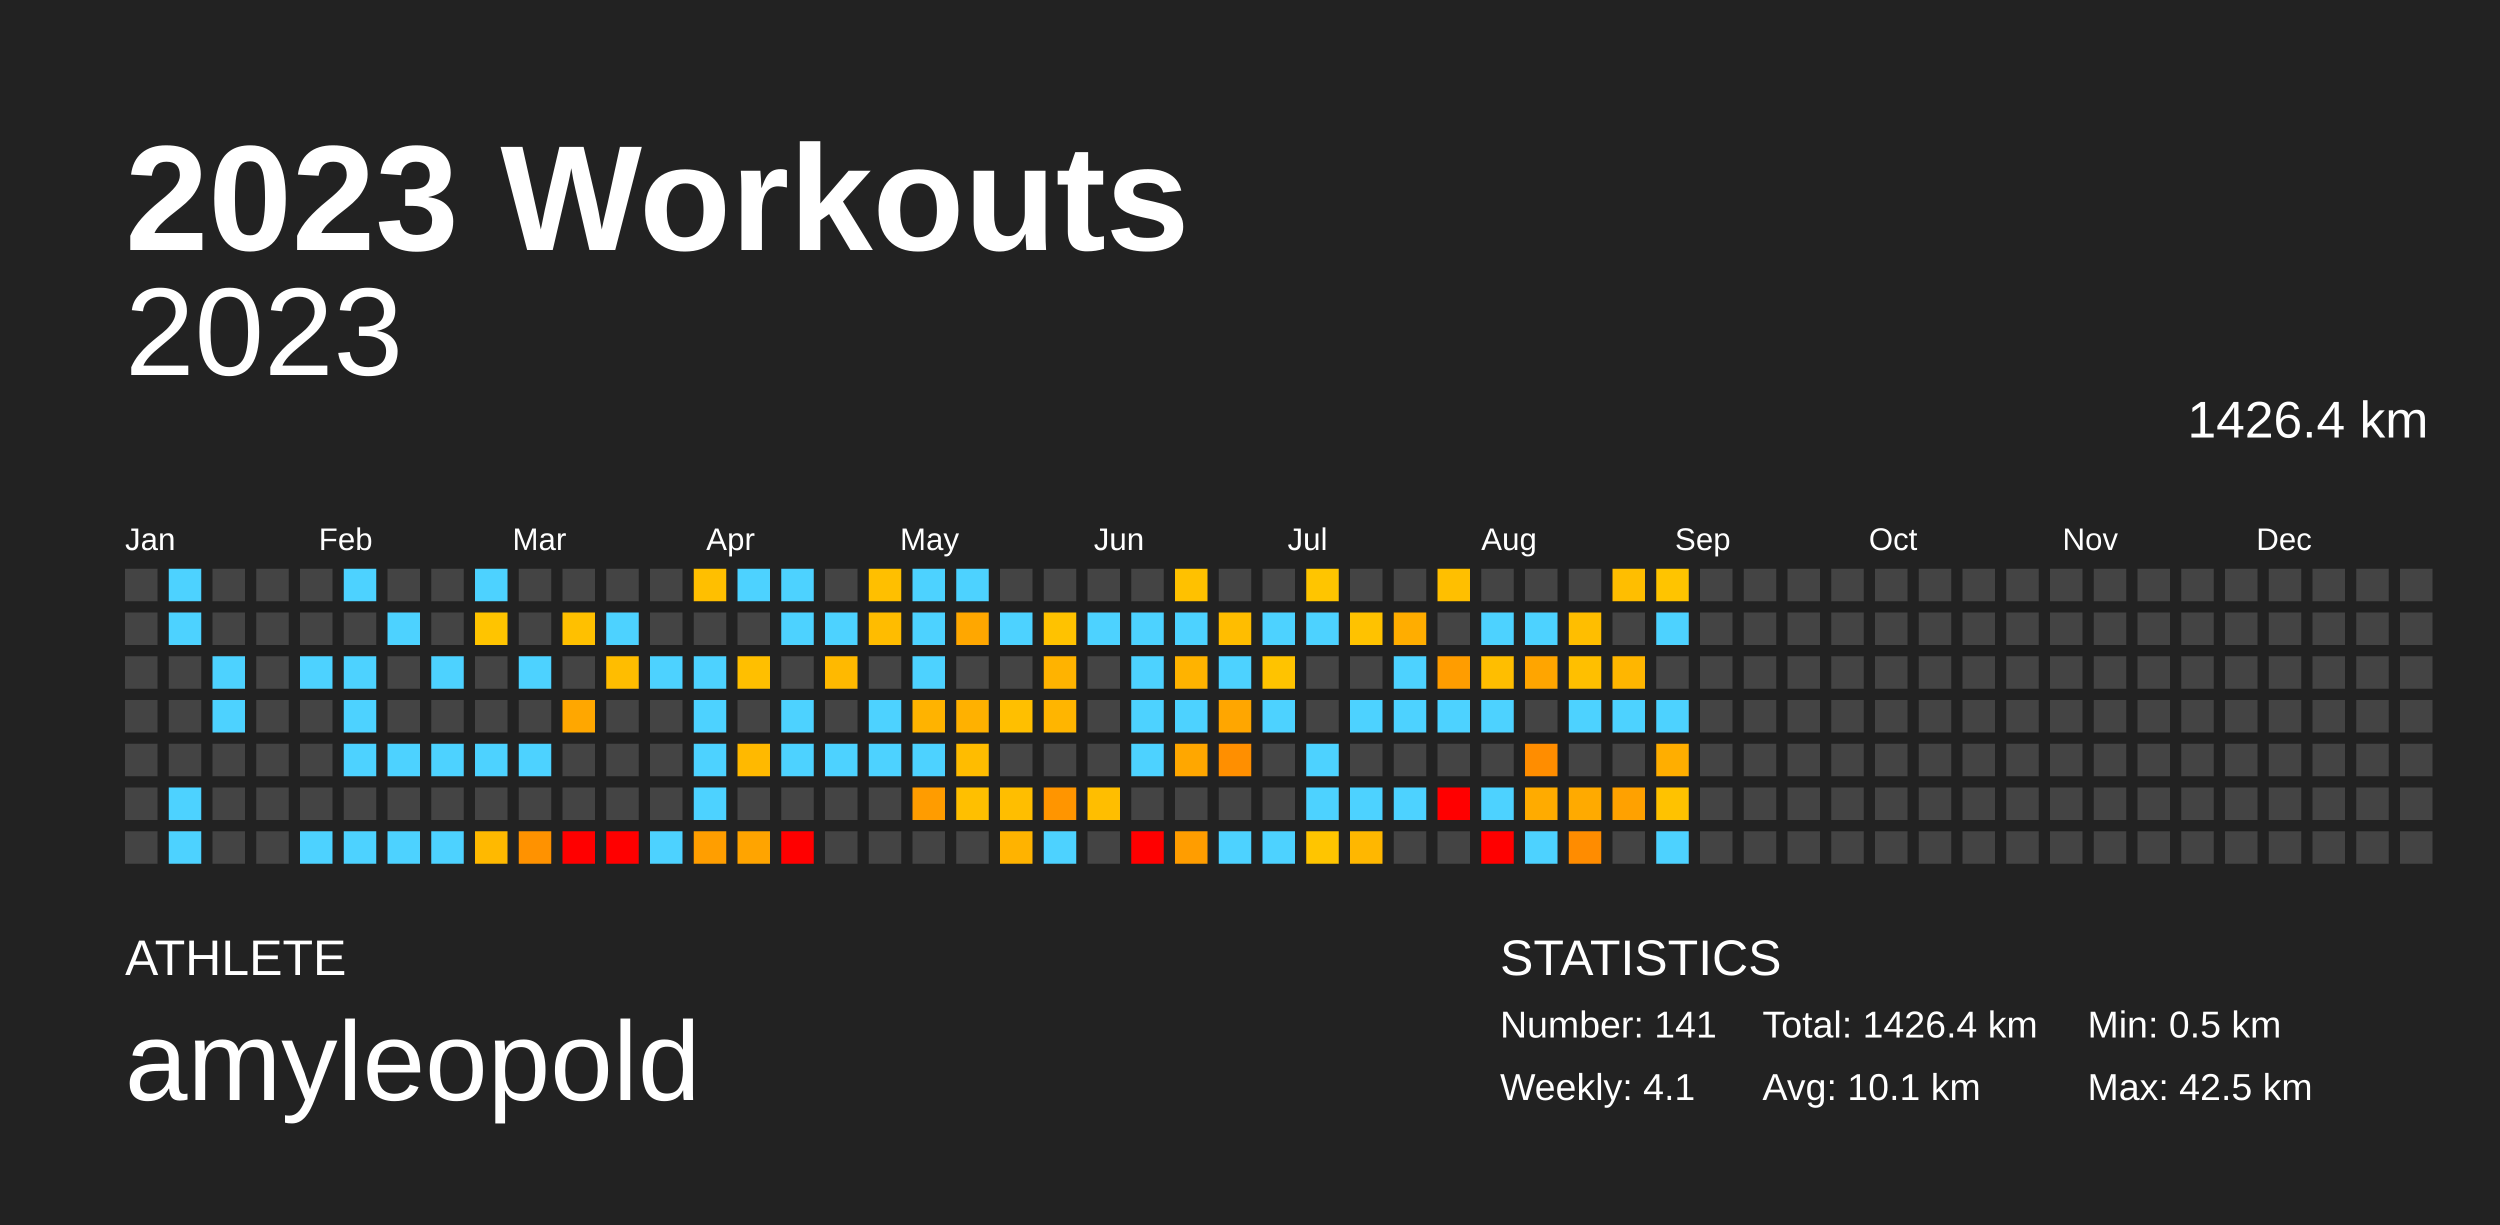
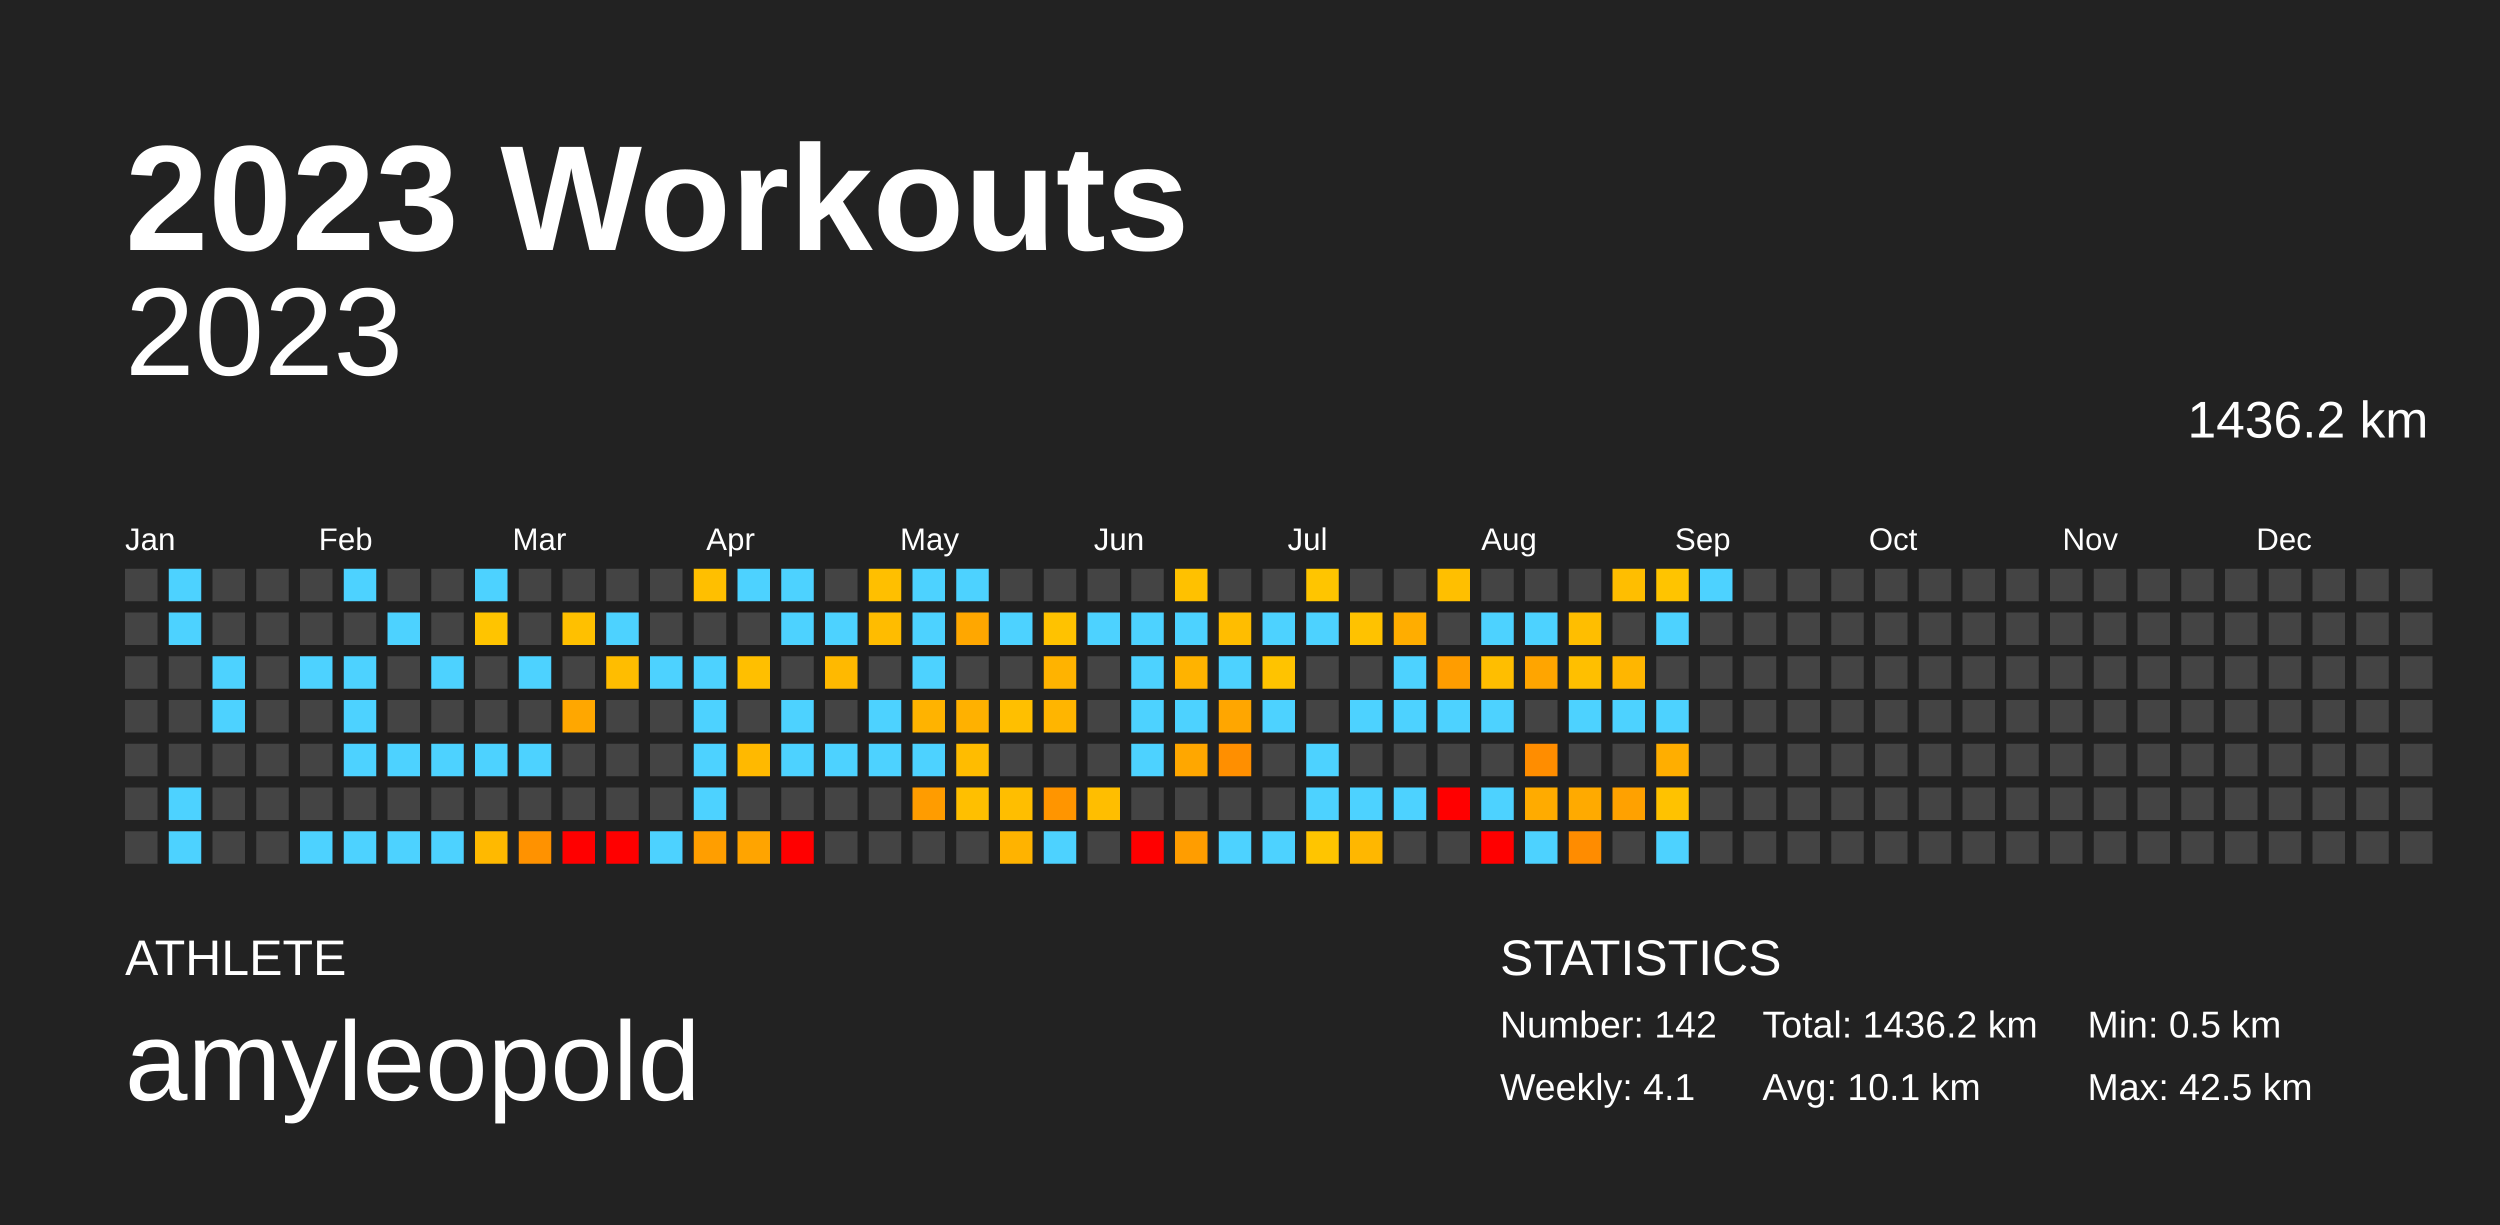
<svg xmlns="http://www.w3.org/2000/svg" baseProfile="full" height="98mm" version="1.1" viewBox="0,0,200,98" width="200mm">
  <defs />
  <rect fill="#222222" height="98" width="200" x="0" y="0" />
  <text fill="#FFFFFF" style="font-size:12px; font-family:Arial; font-weight:bold;" x="10" y="20">2023 Workouts</text>
  <text fill="#FFFFFF" style="font-size:4px; font-family:Arial" x="10" y="78">ATHLETE</text>
  <text fill="#FFFFFF" style="font-size:9px; font-family:Arial" x="10" y="88">amyleopold</text>
  <text fill="#FFFFFF" style="font-size:4px; font-family:Arial" x="120" y="78">STATISTICS</text>
-   <text fill="#FFFFFF" style="font-size:3px; font-family:Arial" x="120" y="83">Number: 141</text>
+   <text fill="#FFFFFF" style="font-size:3px; font-family:Arial" x="120" y="83">Number: 142</text>
  <text fill="#FFFFFF" style="font-size:3px; font-family:Arial" x="120" y="88">Weekly: 4.1</text>
-   <text fill="#FFFFFF" style="font-size:3px; font-family:Arial" x="141" y="83">Total: 1426.4 km</text>
+   <text fill="#FFFFFF" style="font-size:3px; font-family:Arial" x="141" y="83">Total: 1436.2 km</text>
  <text fill="#FFFFFF" style="font-size:3px; font-family:Arial" x="141" y="88">Avg: 10.1 km</text>
  <text fill="#FFFFFF" style="font-size:3px; font-family:Arial" x="167" y="83">Min: 0.5 km</text>
  <text fill="#FFFFFF" style="font-size:3px; font-family:Arial" x="167" y="88">Max: 42.5 km</text>
  <text alignment-baseline="hanging" fill="#FFFFFF" style="font-size:10.0px; font-family:Arial;" x="10" y="30">2023</text>
-   <text alignment-baseline="hanging" fill="#FFFFFF" style="font-size:4.125px; font-family:Arial;" x="175" y="35">1426.4 km</text>
+   <text alignment-baseline="hanging" fill="#FFFFFF" style="font-size:4.125px; font-family:Arial;" x="175" y="35">1436.2 km</text>
  <text fill="#FFFFFF" style="font-size:2.5px; font-family:Arial" x="10.0" y="44">Jan</text>
  <text fill="#FFFFFF" style="font-size:2.5px; font-family:Arial" x="25.5" y="44">Feb</text>
  <text fill="#FFFFFF" style="font-size:2.5px; font-family:Arial" x="41.0" y="44">Mar</text>
  <text fill="#FFFFFF" style="font-size:2.5px; font-family:Arial" x="56.5" y="44">Apr</text>
  <text fill="#FFFFFF" style="font-size:2.5px; font-family:Arial" x="72.0" y="44">May</text>
  <text fill="#FFFFFF" style="font-size:2.5px; font-family:Arial" x="87.5" y="44">Jun</text>
  <text fill="#FFFFFF" style="font-size:2.5px; font-family:Arial" x="103.0" y="44">Jul</text>
  <text fill="#FFFFFF" style="font-size:2.5px; font-family:Arial" x="118.5" y="44">Aug</text>
  <text fill="#FFFFFF" style="font-size:2.5px; font-family:Arial" x="134.0" y="44">Sep</text>
  <text fill="#FFFFFF" style="font-size:2.5px; font-family:Arial" x="149.5" y="44">Oct</text>
  <text fill="#FFFFFF" style="font-size:2.5px; font-family:Arial" x="165.0" y="44">Nov</text>
  <text fill="#FFFFFF" style="font-size:2.5px; font-family:Arial" x="180.5" y="44">Dec</text>
  <rect fill="#444444" height="2.6" width="2.6" x="10.0" y="45.5" />
  <rect fill="#444444" height="2.6" width="2.6" x="10.0" y="49.0" />
  <rect fill="#444444" height="2.6" width="2.6" x="10.0" y="52.5" />
  <rect fill="#444444" height="2.6" width="2.6" x="10.0" y="56.0" />
  <rect fill="#444444" height="2.6" width="2.6" x="10.0" y="59.5" />
  <rect fill="#444444" height="2.6" width="2.6" x="10.0" y="63.0" />
  <rect fill="#444444" height="2.6" width="2.6" x="10.0" y="66.5" />
  <rect fill="#4dd2ff" height="2.6" width="2.6" x="13.5" y="45.5" />
  <rect fill="#4dd2ff" height="2.6" width="2.6" x="13.5" y="49.0" />
  <rect fill="#444444" height="2.6" width="2.6" x="13.5" y="52.5" />
  <rect fill="#444444" height="2.6" width="2.6" x="13.5" y="56.0" />
  <rect fill="#444444" height="2.6" width="2.6" x="13.5" y="59.5" />
  <rect fill="#4dd2ff" height="2.6" width="2.6" x="13.5" y="63.0" />
  <rect fill="#4dd2ff" height="2.6" width="2.6" x="13.5" y="66.5" />
  <rect fill="#444444" height="2.6" width="2.6" x="17.0" y="45.5" />
  <rect fill="#444444" height="2.6" width="2.6" x="17.0" y="49.0" />
  <rect fill="#4dd2ff" height="2.6" width="2.6" x="17.0" y="52.5" />
  <rect fill="#4dd2ff" height="2.6" width="2.6" x="17.0" y="56.0" />
  <rect fill="#444444" height="2.6" width="2.6" x="17.0" y="59.5" />
  <rect fill="#444444" height="2.6" width="2.6" x="17.0" y="63.0" />
  <rect fill="#444444" height="2.6" width="2.6" x="17.0" y="66.5" />
  <rect fill="#444444" height="2.6" width="2.6" x="20.5" y="45.5" />
  <rect fill="#444444" height="2.6" width="2.6" x="20.5" y="49.0" />
  <rect fill="#444444" height="2.6" width="2.6" x="20.5" y="52.5" />
  <rect fill="#444444" height="2.6" width="2.6" x="20.5" y="56.0" />
  <rect fill="#444444" height="2.6" width="2.6" x="20.5" y="59.5" />
  <rect fill="#444444" height="2.6" width="2.6" x="20.5" y="63.0" />
  <rect fill="#444444" height="2.6" width="2.6" x="20.5" y="66.5" />
  <rect fill="#444444" height="2.6" width="2.6" x="24.0" y="45.5" />
  <rect fill="#444444" height="2.6" width="2.6" x="24.0" y="49.0" />
  <rect fill="#4dd2ff" height="2.6" width="2.6" x="24.0" y="52.5" />
  <rect fill="#444444" height="2.6" width="2.6" x="24.0" y="56.0" />
  <rect fill="#444444" height="2.6" width="2.6" x="24.0" y="59.5" />
  <rect fill="#444444" height="2.6" width="2.6" x="24.0" y="63.0" />
  <rect fill="#4dd2ff" height="2.6" width="2.6" x="24.0" y="66.5" />
  <rect fill="#4dd2ff" height="2.6" width="2.6" x="27.5" y="45.5" />
  <rect fill="#444444" height="2.6" width="2.6" x="27.5" y="49.0" />
  <rect fill="#4dd2ff" height="2.6" width="2.6" x="27.5" y="52.5" />
  <rect fill="#4dd2ff" height="2.6" width="2.6" x="27.5" y="56.0" />
  <rect fill="#4dd2ff" height="2.6" width="2.6" x="27.5" y="59.5" />
  <rect fill="#444444" height="2.6" width="2.6" x="27.5" y="63.0" />
  <rect fill="#4dd2ff" height="2.6" width="2.6" x="27.5" y="66.5" />
  <rect fill="#444444" height="2.6" width="2.6" x="31.0" y="45.5" />
  <rect fill="#4dd2ff" height="2.6" width="2.6" x="31.0" y="49.0" />
  <rect fill="#444444" height="2.6" width="2.6" x="31.0" y="52.5" />
  <rect fill="#444444" height="2.6" width="2.6" x="31.0" y="56.0" />
  <rect fill="#4dd2ff" height="2.6" width="2.6" x="31.0" y="59.5" />
  <rect fill="#444444" height="2.6" width="2.6" x="31.0" y="63.0" />
  <rect fill="#4dd2ff" height="2.6" width="2.6" x="31.0" y="66.5" />
  <rect fill="#444444" height="2.6" width="2.6" x="34.5" y="45.5" />
  <rect fill="#444444" height="2.6" width="2.6" x="34.5" y="49.0" />
  <rect fill="#4dd2ff" height="2.6" width="2.6" x="34.5" y="52.5" />
  <rect fill="#444444" height="2.6" width="2.6" x="34.5" y="56.0" />
  <rect fill="#4dd2ff" height="2.6" width="2.6" x="34.5" y="59.5" />
  <rect fill="#444444" height="2.6" width="2.6" x="34.5" y="63.0" />
  <rect fill="#4dd2ff" height="2.6" width="2.6" x="34.5" y="66.5" />
  <rect fill="#4dd2ff" height="2.6" width="2.6" x="38.0" y="45.5" />
  <rect fill="#ffc400" height="2.6" width="2.6" x="38.0" y="49.0" />
  <rect fill="#444444" height="2.6" width="2.6" x="38.0" y="52.5" />
  <rect fill="#444444" height="2.6" width="2.6" x="38.0" y="56.0" />
  <rect fill="#4dd2ff" height="2.6" width="2.6" x="38.0" y="59.5" />
  <rect fill="#444444" height="2.6" width="2.6" x="38.0" y="63.0" />
  <rect fill="#ffb900" height="2.6" width="2.6" x="38.0" y="66.5" />
  <rect fill="#444444" height="2.6" width="2.6" x="41.5" y="45.5" />
  <rect fill="#444444" height="2.6" width="2.6" x="41.5" y="49.0" />
  <rect fill="#4dd2ff" height="2.6" width="2.6" x="41.5" y="52.5" />
  <rect fill="#444444" height="2.6" width="2.6" x="41.5" y="56.0" />
  <rect fill="#4dd2ff" height="2.6" width="2.6" x="41.5" y="59.5" />
  <rect fill="#444444" height="2.6" width="2.6" x="41.5" y="63.0" />
  <rect fill="#ff9200" height="2.6" width="2.6" x="41.5" y="66.5" />
  <rect fill="#444444" height="2.6" width="2.6" x="45.0" y="45.5" />
  <rect fill="#ffc000" height="2.6" width="2.6" x="45.0" y="49.0" />
  <rect fill="#444444" height="2.6" width="2.6" x="45.0" y="52.5" />
  <rect fill="#ffa700" height="2.6" width="2.6" x="45.0" y="56.0" />
  <rect fill="#444444" height="2.6" width="2.6" x="45.0" y="59.5" />
  <rect fill="#444444" height="2.6" width="2.6" x="45.0" y="63.0" />
  <rect fill="red" height="2.6" width="2.6" x="45.0" y="66.5" />
  <rect fill="#444444" height="2.6" width="2.6" x="48.5" y="45.5" />
  <rect fill="#4dd2ff" height="2.6" width="2.6" x="48.5" y="49.0" />
  <rect fill="#ffbd00" height="2.6" width="2.6" x="48.5" y="52.5" />
  <rect fill="#444444" height="2.6" width="2.6" x="48.5" y="56.0" />
  <rect fill="#444444" height="2.6" width="2.6" x="48.5" y="59.5" />
  <rect fill="#444444" height="2.6" width="2.6" x="48.5" y="63.0" />
  <rect fill="red" height="2.6" width="2.6" x="48.5" y="66.5" />
  <rect fill="#444444" height="2.6" width="2.6" x="52.0" y="45.5" />
  <rect fill="#444444" height="2.6" width="2.6" x="52.0" y="49.0" />
  <rect fill="#4dd2ff" height="2.6" width="2.6" x="52.0" y="52.5" />
  <rect fill="#444444" height="2.6" width="2.6" x="52.0" y="56.0" />
  <rect fill="#444444" height="2.6" width="2.6" x="52.0" y="59.5" />
  <rect fill="#444444" height="2.6" width="2.6" x="52.0" y="63.0" />
  <rect fill="#4dd2ff" height="2.6" width="2.6" x="52.0" y="66.5" />
  <rect fill="#ffbf00" height="2.6" width="2.6" x="55.5" y="45.5" />
  <rect fill="#444444" height="2.6" width="2.6" x="55.5" y="49.0" />
  <rect fill="#4dd2ff" height="2.6" width="2.6" x="55.5" y="52.5" />
  <rect fill="#4dd2ff" height="2.6" width="2.6" x="55.5" y="56.0" />
  <rect fill="#4dd2ff" height="2.6" width="2.6" x="55.5" y="59.5" />
  <rect fill="#4dd2ff" height="2.6" width="2.6" x="55.5" y="63.0" />
  <rect fill="#ff9e00" height="2.6" width="2.6" x="55.5" y="66.5" />
  <rect fill="#4dd2ff" height="2.6" width="2.6" x="59.0" y="45.5" />
  <rect fill="#444444" height="2.6" width="2.6" x="59.0" y="49.0" />
  <rect fill="#ffbf00" height="2.6" width="2.6" x="59.0" y="52.5" />
  <rect fill="#444444" height="2.6" width="2.6" x="59.0" y="56.0" />
  <rect fill="#ffb900" height="2.6" width="2.6" x="59.0" y="59.5" />
  <rect fill="#444444" height="2.6" width="2.6" x="59.0" y="63.0" />
  <rect fill="#ffa400" height="2.6" width="2.6" x="59.0" y="66.5" />
  <rect fill="#4dd2ff" height="2.6" width="2.6" x="62.5" y="45.5" />
  <rect fill="#4dd2ff" height="2.6" width="2.6" x="62.5" y="49.0" />
  <rect fill="#444444" height="2.6" width="2.6" x="62.5" y="52.5" />
  <rect fill="#4dd2ff" height="2.6" width="2.6" x="62.5" y="56.0" />
  <rect fill="#4dd2ff" height="2.6" width="2.6" x="62.5" y="59.5" />
  <rect fill="#444444" height="2.6" width="2.6" x="62.5" y="63.0" />
  <rect fill="red" height="2.6" width="2.6" x="62.5" y="66.5" />
  <rect fill="#444444" height="2.6" width="2.6" x="66.0" y="45.5" />
  <rect fill="#4dd2ff" height="2.6" width="2.6" x="66.0" y="49.0" />
  <rect fill="#ffb900" height="2.6" width="2.6" x="66.0" y="52.5" />
  <rect fill="#444444" height="2.6" width="2.6" x="66.0" y="56.0" />
  <rect fill="#4dd2ff" height="2.6" width="2.6" x="66.0" y="59.5" />
  <rect fill="#444444" height="2.6" width="2.6" x="66.0" y="63.0" />
  <rect fill="#444444" height="2.6" width="2.6" x="66.0" y="66.5" />
  <rect fill="#ffbf00" height="2.6" width="2.6" x="69.5" y="45.5" />
  <rect fill="#ffbc00" height="2.6" width="2.6" x="69.5" y="49.0" />
  <rect fill="#444444" height="2.6" width="2.6" x="69.5" y="52.5" />
  <rect fill="#4dd2ff" height="2.6" width="2.6" x="69.5" y="56.0" />
  <rect fill="#4dd2ff" height="2.6" width="2.6" x="69.5" y="59.5" />
  <rect fill="#444444" height="2.6" width="2.6" x="69.5" y="63.0" />
  <rect fill="#444444" height="2.6" width="2.6" x="69.5" y="66.5" />
  <rect fill="#4dd2ff" height="2.6" width="2.6" x="73.0" y="45.5" />
  <rect fill="#4dd2ff" height="2.6" width="2.6" x="73.0" y="49.0" />
  <rect fill="#4dd2ff" height="2.6" width="2.6" x="73.0" y="52.5" />
  <rect fill="#ffb300" height="2.6" width="2.6" x="73.0" y="56.0" />
  <rect fill="#4dd2ff" height="2.6" width="2.6" x="73.0" y="59.5" />
  <rect fill="#ff9c00" height="2.6" width="2.6" x="73.0" y="63.0" />
  <rect fill="#444444" height="2.6" width="2.6" x="73.0" y="66.5" />
  <rect fill="#4dd2ff" height="2.6" width="2.6" x="76.5" y="45.5" />
  <rect fill="#ffa700" height="2.6" width="2.6" x="76.5" y="49.0" />
  <rect fill="#444444" height="2.6" width="2.6" x="76.5" y="52.5" />
  <rect fill="#ffb100" height="2.6" width="2.6" x="76.5" y="56.0" />
  <rect fill="#ffbc00" height="2.6" width="2.6" x="76.5" y="59.5" />
  <rect fill="#ffbf00" height="2.6" width="2.6" x="76.5" y="63.0" />
  <rect fill="#444444" height="2.6" width="2.6" x="76.5" y="66.5" />
  <rect fill="#444444" height="2.6" width="2.6" x="80.0" y="45.5" />
  <rect fill="#4dd2ff" height="2.6" width="2.6" x="80.0" y="49.0" />
  <rect fill="#444444" height="2.6" width="2.6" x="80.0" y="52.5" />
  <rect fill="#ffbf00" height="2.6" width="2.6" x="80.0" y="56.0" />
  <rect fill="#444444" height="2.6" width="2.6" x="80.0" y="59.5" />
  <rect fill="#ffbe00" height="2.6" width="2.6" x="80.0" y="63.0" />
  <rect fill="#ffb300" height="2.6" width="2.6" x="80.0" y="66.5" />
  <rect fill="#444444" height="2.6" width="2.6" x="83.5" y="45.5" />
  <rect fill="#ffc200" height="2.6" width="2.6" x="83.5" y="49.0" />
  <rect fill="#ffb300" height="2.6" width="2.6" x="83.5" y="52.5" />
  <rect fill="#ffb500" height="2.6" width="2.6" x="83.5" y="56.0" />
  <rect fill="#444444" height="2.6" width="2.6" x="83.5" y="59.5" />
  <rect fill="#ff9500" height="2.6" width="2.6" x="83.5" y="63.0" />
  <rect fill="#4dd2ff" height="2.6" width="2.6" x="83.5" y="66.5" />
  <rect fill="#444444" height="2.6" width="2.6" x="87.0" y="45.5" />
  <rect fill="#4dd2ff" height="2.6" width="2.6" x="87.0" y="49.0" />
  <rect fill="#444444" height="2.6" width="2.6" x="87.0" y="52.5" />
  <rect fill="#444444" height="2.6" width="2.6" x="87.0" y="56.0" />
  <rect fill="#444444" height="2.6" width="2.6" x="87.0" y="59.5" />
  <rect fill="#ffbe00" height="2.6" width="2.6" x="87.0" y="63.0" />
  <rect fill="#444444" height="2.6" width="2.6" x="87.0" y="66.5" />
  <rect fill="#444444" height="2.6" width="2.6" x="90.5" y="45.5" />
  <rect fill="#4dd2ff" height="2.6" width="2.6" x="90.5" y="49.0" />
  <rect fill="#4dd2ff" height="2.6" width="2.6" x="90.5" y="52.5" />
  <rect fill="#4dd2ff" height="2.6" width="2.6" x="90.5" y="56.0" />
  <rect fill="#4dd2ff" height="2.6" width="2.6" x="90.5" y="59.5" />
  <rect fill="#444444" height="2.6" width="2.6" x="90.5" y="63.0" />
  <rect fill="red" height="2.6" width="2.6" x="90.5" y="66.5" />
  <rect fill="#ffc100" height="2.6" width="2.6" x="94.0" y="45.5" />
  <rect fill="#4dd2ff" height="2.6" width="2.6" x="94.0" y="49.0" />
  <rect fill="#ffb300" height="2.6" width="2.6" x="94.0" y="52.5" />
  <rect fill="#4dd2ff" height="2.6" width="2.6" x="94.0" y="56.0" />
  <rect fill="#ffa700" height="2.6" width="2.6" x="94.0" y="59.5" />
  <rect fill="#444444" height="2.6" width="2.6" x="94.0" y="63.0" />
  <rect fill="#ff9d00" height="2.6" width="2.6" x="94.0" y="66.5" />
  <rect fill="#444444" height="2.6" width="2.6" x="97.5" y="45.5" />
  <rect fill="#ffbd00" height="2.6" width="2.6" x="97.5" y="49.0" />
  <rect fill="#4dd2ff" height="2.6" width="2.6" x="97.5" y="52.5" />
  <rect fill="#ffa600" height="2.6" width="2.6" x="97.5" y="56.0" />
  <rect fill="#ff8f00" height="2.6" width="2.6" x="97.5" y="59.5" />
  <rect fill="#444444" height="2.6" width="2.6" x="97.5" y="63.0" />
  <rect fill="#4dd2ff" height="2.6" width="2.6" x="97.5" y="66.5" />
  <rect fill="#444444" height="2.6" width="2.6" x="101.0" y="45.5" />
  <rect fill="#4dd2ff" height="2.6" width="2.6" x="101.0" y="49.0" />
  <rect fill="#ffc300" height="2.6" width="2.6" x="101.0" y="52.5" />
  <rect fill="#4dd2ff" height="2.6" width="2.6" x="101.0" y="56.0" />
  <rect fill="#444444" height="2.6" width="2.6" x="101.0" y="59.5" />
  <rect fill="#444444" height="2.6" width="2.6" x="101.0" y="63.0" />
  <rect fill="#4dd2ff" height="2.6" width="2.6" x="101.0" y="66.5" />
  <rect fill="#ffc500" height="2.6" width="2.6" x="104.5" y="45.5" />
  <rect fill="#4dd2ff" height="2.6" width="2.6" x="104.5" y="49.0" />
  <rect fill="#444444" height="2.6" width="2.6" x="104.5" y="52.5" />
  <rect fill="#444444" height="2.6" width="2.6" x="104.5" y="56.0" />
  <rect fill="#4dd2ff" height="2.6" width="2.6" x="104.5" y="59.5" />
  <rect fill="#4dd2ff" height="2.6" width="2.6" x="104.5" y="63.0" />
  <rect fill="#ffc500" height="2.6" width="2.6" x="104.5" y="66.5" />
  <rect fill="#444444" height="2.6" width="2.6" x="108.0" y="45.5" />
  <rect fill="#ffc200" height="2.6" width="2.6" x="108.0" y="49.0" />
  <rect fill="#444444" height="2.6" width="2.6" x="108.0" y="52.5" />
  <rect fill="#4dd2ff" height="2.6" width="2.6" x="108.0" y="56.0" />
  <rect fill="#444444" height="2.6" width="2.6" x="108.0" y="59.5" />
  <rect fill="#4dd2ff" height="2.6" width="2.6" x="108.0" y="63.0" />
  <rect fill="#ffb700" height="2.6" width="2.6" x="108.0" y="66.5" />
  <rect fill="#444444" height="2.6" width="2.6" x="111.5" y="45.5" />
  <rect fill="#ffad00" height="2.6" width="2.6" x="111.5" y="49.0" />
  <rect fill="#4dd2ff" height="2.6" width="2.6" x="111.5" y="52.5" />
  <rect fill="#4dd2ff" height="2.6" width="2.6" x="111.5" y="56.0" />
  <rect fill="#444444" height="2.6" width="2.6" x="111.5" y="59.5" />
  <rect fill="#4dd2ff" height="2.6" width="2.6" x="111.5" y="63.0" />
  <rect fill="#444444" height="2.6" width="2.6" x="111.5" y="66.5" />
  <rect fill="#ffbf00" height="2.6" width="2.6" x="115.0" y="45.5" />
  <rect fill="#444444" height="2.6" width="2.6" x="115.0" y="49.0" />
  <rect fill="#ff9d00" height="2.6" width="2.6" x="115.0" y="52.5" />
  <rect fill="#4dd2ff" height="2.6" width="2.6" x="115.0" y="56.0" />
  <rect fill="#444444" height="2.6" width="2.6" x="115.0" y="59.5" />
  <rect fill="red" height="2.6" width="2.6" x="115.0" y="63.0" />
  <rect fill="#444444" height="2.6" width="2.6" x="115.0" y="66.5" />
  <rect fill="#444444" height="2.6" width="2.6" x="118.5" y="45.5" />
  <rect fill="#4dd2ff" height="2.6" width="2.6" x="118.5" y="49.0" />
  <rect fill="#ffbe00" height="2.6" width="2.6" x="118.5" y="52.5" />
  <rect fill="#4dd2ff" height="2.6" width="2.6" x="118.5" y="56.0" />
  <rect fill="#444444" height="2.6" width="2.6" x="118.5" y="59.5" />
  <rect fill="#4dd2ff" height="2.6" width="2.6" x="118.5" y="63.0" />
  <rect fill="red" height="2.6" width="2.6" x="118.5" y="66.5" />
  <rect fill="#444444" height="2.6" width="2.6" x="122.0" y="45.5" />
  <rect fill="#4dd2ff" height="2.6" width="2.6" x="122.0" y="49.0" />
  <rect fill="#ffa500" height="2.6" width="2.6" x="122.0" y="52.5" />
  <rect fill="#444444" height="2.6" width="2.6" x="122.0" y="56.0" />
  <rect fill="#ff8d00" height="2.6" width="2.6" x="122.0" y="59.5" />
  <rect fill="#ffab00" height="2.6" width="2.6" x="122.0" y="63.0" />
  <rect fill="#4dd2ff" height="2.6" width="2.6" x="122.0" y="66.5" />
  <rect fill="#444444" height="2.6" width="2.6" x="125.5" y="45.5" />
  <rect fill="#ffbe00" height="2.6" width="2.6" x="125.5" y="49.0" />
  <rect fill="#ffbf00" height="2.6" width="2.6" x="125.5" y="52.5" />
  <rect fill="#4dd2ff" height="2.6" width="2.6" x="125.5" y="56.0" />
  <rect fill="#444444" height="2.6" width="2.6" x="125.5" y="59.5" />
  <rect fill="#ffaa00" height="2.6" width="2.6" x="125.5" y="63.0" />
  <rect fill="#ff8c00" height="2.6" width="2.6" x="125.5" y="66.5" />
  <rect fill="#ffbe00" height="2.6" width="2.6" x="129.0" y="45.5" />
  <rect fill="#444444" height="2.6" width="2.6" x="129.0" y="49.0" />
  <rect fill="#ffb600" height="2.6" width="2.6" x="129.0" y="52.5" />
  <rect fill="#4dd2ff" height="2.6" width="2.6" x="129.0" y="56.0" />
  <rect fill="#444444" height="2.6" width="2.6" x="129.0" y="59.5" />
  <rect fill="#ffa100" height="2.6" width="2.6" x="129.0" y="63.0" />
  <rect fill="#444444" height="2.6" width="2.6" x="129.0" y="66.5" />
  <rect fill="#ffc400" height="2.6" width="2.6" x="132.5" y="45.5" />
  <rect fill="#4dd2ff" height="2.6" width="2.6" x="132.5" y="49.0" />
  <rect fill="#444444" height="2.6" width="2.6" x="132.5" y="52.5" />
  <rect fill="#4dd2ff" height="2.6" width="2.6" x="132.5" y="56.0" />
  <rect fill="#ffae00" height="2.6" width="2.6" x="132.5" y="59.5" />
  <rect fill="#ffc200" height="2.6" width="2.6" x="132.5" y="63.0" />
  <rect fill="#4dd2ff" height="2.6" width="2.6" x="132.5" y="66.5" />
-   <rect fill="#444444" height="2.6" width="2.6" x="136.0" y="45.5" />
+   <rect fill="#4dd2ff" height="2.6" width="2.6" x="136.0" y="45.5" />
  <rect fill="#444444" height="2.6" width="2.6" x="136.0" y="49.0" />
  <rect fill="#444444" height="2.6" width="2.6" x="136.0" y="52.5" />
  <rect fill="#444444" height="2.6" width="2.6" x="136.0" y="56.0" />
  <rect fill="#444444" height="2.6" width="2.6" x="136.0" y="59.5" />
  <rect fill="#444444" height="2.6" width="2.6" x="136.0" y="63.0" />
  <rect fill="#444444" height="2.6" width="2.6" x="136.0" y="66.5" />
  <rect fill="#444444" height="2.6" width="2.6" x="139.5" y="45.5" />
  <rect fill="#444444" height="2.6" width="2.6" x="139.5" y="49.0" />
  <rect fill="#444444" height="2.6" width="2.6" x="139.5" y="52.5" />
  <rect fill="#444444" height="2.6" width="2.6" x="139.5" y="56.0" />
  <rect fill="#444444" height="2.6" width="2.6" x="139.5" y="59.5" />
  <rect fill="#444444" height="2.6" width="2.6" x="139.5" y="63.0" />
  <rect fill="#444444" height="2.6" width="2.6" x="139.5" y="66.5" />
  <rect fill="#444444" height="2.6" width="2.6" x="143.0" y="45.5" />
  <rect fill="#444444" height="2.6" width="2.6" x="143.0" y="49.0" />
  <rect fill="#444444" height="2.6" width="2.6" x="143.0" y="52.5" />
  <rect fill="#444444" height="2.6" width="2.6" x="143.0" y="56.0" />
  <rect fill="#444444" height="2.6" width="2.6" x="143.0" y="59.5" />
  <rect fill="#444444" height="2.6" width="2.6" x="143.0" y="63.0" />
  <rect fill="#444444" height="2.6" width="2.6" x="143.0" y="66.5" />
  <rect fill="#444444" height="2.6" width="2.6" x="146.5" y="45.5" />
  <rect fill="#444444" height="2.6" width="2.6" x="146.5" y="49.0" />
  <rect fill="#444444" height="2.6" width="2.6" x="146.5" y="52.5" />
  <rect fill="#444444" height="2.6" width="2.6" x="146.5" y="56.0" />
  <rect fill="#444444" height="2.6" width="2.6" x="146.5" y="59.5" />
  <rect fill="#444444" height="2.6" width="2.6" x="146.5" y="63.0" />
  <rect fill="#444444" height="2.6" width="2.6" x="146.5" y="66.5" />
  <rect fill="#444444" height="2.6" width="2.6" x="150.0" y="45.5" />
  <rect fill="#444444" height="2.6" width="2.6" x="150.0" y="49.0" />
  <rect fill="#444444" height="2.6" width="2.6" x="150.0" y="52.5" />
  <rect fill="#444444" height="2.6" width="2.6" x="150.0" y="56.0" />
  <rect fill="#444444" height="2.6" width="2.6" x="150.0" y="59.5" />
  <rect fill="#444444" height="2.6" width="2.6" x="150.0" y="63.0" />
  <rect fill="#444444" height="2.6" width="2.6" x="150.0" y="66.5" />
  <rect fill="#444444" height="2.6" width="2.6" x="153.5" y="45.5" />
  <rect fill="#444444" height="2.6" width="2.6" x="153.5" y="49.0" />
  <rect fill="#444444" height="2.6" width="2.6" x="153.5" y="52.5" />
  <rect fill="#444444" height="2.6" width="2.6" x="153.5" y="56.0" />
  <rect fill="#444444" height="2.6" width="2.6" x="153.5" y="59.5" />
  <rect fill="#444444" height="2.6" width="2.6" x="153.5" y="63.0" />
  <rect fill="#444444" height="2.6" width="2.6" x="153.5" y="66.5" />
  <rect fill="#444444" height="2.6" width="2.6" x="157.0" y="45.5" />
  <rect fill="#444444" height="2.6" width="2.6" x="157.0" y="49.0" />
  <rect fill="#444444" height="2.6" width="2.6" x="157.0" y="52.5" />
  <rect fill="#444444" height="2.6" width="2.6" x="157.0" y="56.0" />
  <rect fill="#444444" height="2.6" width="2.6" x="157.0" y="59.5" />
  <rect fill="#444444" height="2.6" width="2.6" x="157.0" y="63.0" />
  <rect fill="#444444" height="2.6" width="2.6" x="157.0" y="66.5" />
  <rect fill="#444444" height="2.6" width="2.6" x="160.5" y="45.5" />
  <rect fill="#444444" height="2.6" width="2.6" x="160.5" y="49.0" />
  <rect fill="#444444" height="2.6" width="2.6" x="160.5" y="52.5" />
  <rect fill="#444444" height="2.6" width="2.6" x="160.5" y="56.0" />
  <rect fill="#444444" height="2.6" width="2.6" x="160.5" y="59.5" />
  <rect fill="#444444" height="2.6" width="2.6" x="160.5" y="63.0" />
  <rect fill="#444444" height="2.6" width="2.6" x="160.5" y="66.5" />
  <rect fill="#444444" height="2.6" width="2.6" x="164.0" y="45.5" />
  <rect fill="#444444" height="2.6" width="2.6" x="164.0" y="49.0" />
  <rect fill="#444444" height="2.6" width="2.6" x="164.0" y="52.5" />
  <rect fill="#444444" height="2.6" width="2.6" x="164.0" y="56.0" />
  <rect fill="#444444" height="2.6" width="2.6" x="164.0" y="59.5" />
  <rect fill="#444444" height="2.6" width="2.6" x="164.0" y="63.0" />
  <rect fill="#444444" height="2.6" width="2.6" x="164.0" y="66.5" />
  <rect fill="#444444" height="2.6" width="2.6" x="167.5" y="45.5" />
  <rect fill="#444444" height="2.6" width="2.6" x="167.5" y="49.0" />
  <rect fill="#444444" height="2.6" width="2.6" x="167.5" y="52.5" />
  <rect fill="#444444" height="2.6" width="2.6" x="167.5" y="56.0" />
  <rect fill="#444444" height="2.6" width="2.6" x="167.5" y="59.5" />
  <rect fill="#444444" height="2.6" width="2.6" x="167.5" y="63.0" />
  <rect fill="#444444" height="2.6" width="2.6" x="167.5" y="66.5" />
  <rect fill="#444444" height="2.6" width="2.6" x="171.0" y="45.5" />
  <rect fill="#444444" height="2.6" width="2.6" x="171.0" y="49.0" />
  <rect fill="#444444" height="2.6" width="2.6" x="171.0" y="52.5" />
  <rect fill="#444444" height="2.6" width="2.6" x="171.0" y="56.0" />
  <rect fill="#444444" height="2.6" width="2.6" x="171.0" y="59.5" />
  <rect fill="#444444" height="2.6" width="2.6" x="171.0" y="63.0" />
  <rect fill="#444444" height="2.6" width="2.6" x="171.0" y="66.5" />
  <rect fill="#444444" height="2.6" width="2.6" x="174.5" y="45.5" />
  <rect fill="#444444" height="2.6" width="2.6" x="174.5" y="49.0" />
  <rect fill="#444444" height="2.6" width="2.6" x="174.5" y="52.5" />
  <rect fill="#444444" height="2.6" width="2.6" x="174.5" y="56.0" />
  <rect fill="#444444" height="2.6" width="2.6" x="174.5" y="59.5" />
  <rect fill="#444444" height="2.6" width="2.6" x="174.5" y="63.0" />
  <rect fill="#444444" height="2.6" width="2.6" x="174.5" y="66.5" />
  <rect fill="#444444" height="2.6" width="2.6" x="178.0" y="45.5" />
  <rect fill="#444444" height="2.6" width="2.6" x="178.0" y="49.0" />
  <rect fill="#444444" height="2.6" width="2.6" x="178.0" y="52.5" />
  <rect fill="#444444" height="2.6" width="2.6" x="178.0" y="56.0" />
  <rect fill="#444444" height="2.6" width="2.6" x="178.0" y="59.5" />
  <rect fill="#444444" height="2.6" width="2.6" x="178.0" y="63.0" />
  <rect fill="#444444" height="2.6" width="2.6" x="178.0" y="66.5" />
  <rect fill="#444444" height="2.6" width="2.6" x="181.5" y="45.5" />
  <rect fill="#444444" height="2.6" width="2.6" x="181.5" y="49.0" />
  <rect fill="#444444" height="2.6" width="2.6" x="181.5" y="52.5" />
  <rect fill="#444444" height="2.6" width="2.6" x="181.5" y="56.0" />
  <rect fill="#444444" height="2.6" width="2.6" x="181.5" y="59.5" />
  <rect fill="#444444" height="2.6" width="2.6" x="181.5" y="63.0" />
  <rect fill="#444444" height="2.6" width="2.6" x="181.5" y="66.5" />
  <rect fill="#444444" height="2.6" width="2.6" x="185.0" y="45.5" />
  <rect fill="#444444" height="2.6" width="2.6" x="185.0" y="49.0" />
  <rect fill="#444444" height="2.6" width="2.6" x="185.0" y="52.5" />
  <rect fill="#444444" height="2.6" width="2.6" x="185.0" y="56.0" />
  <rect fill="#444444" height="2.6" width="2.6" x="185.0" y="59.5" />
  <rect fill="#444444" height="2.6" width="2.6" x="185.0" y="63.0" />
  <rect fill="#444444" height="2.6" width="2.6" x="185.0" y="66.5" />
  <rect fill="#444444" height="2.6" width="2.6" x="188.5" y="45.5" />
  <rect fill="#444444" height="2.6" width="2.6" x="188.5" y="49.0" />
  <rect fill="#444444" height="2.6" width="2.6" x="188.5" y="52.5" />
  <rect fill="#444444" height="2.6" width="2.6" x="188.5" y="56.0" />
  <rect fill="#444444" height="2.6" width="2.6" x="188.5" y="59.5" />
  <rect fill="#444444" height="2.6" width="2.6" x="188.5" y="63.0" />
  <rect fill="#444444" height="2.6" width="2.6" x="188.5" y="66.5" />
  <rect fill="#444444" height="2.6" width="2.6" x="192.0" y="45.5" />
  <rect fill="#444444" height="2.6" width="2.6" x="192.0" y="49.0" />
  <rect fill="#444444" height="2.6" width="2.6" x="192.0" y="52.5" />
  <rect fill="#444444" height="2.6" width="2.6" x="192.0" y="56.0" />
  <rect fill="#444444" height="2.6" width="2.6" x="192.0" y="59.5" />
  <rect fill="#444444" height="2.6" width="2.6" x="192.0" y="63.0" />
  <rect fill="#444444" height="2.6" width="2.6" x="192.0" y="66.5" />
</svg>
